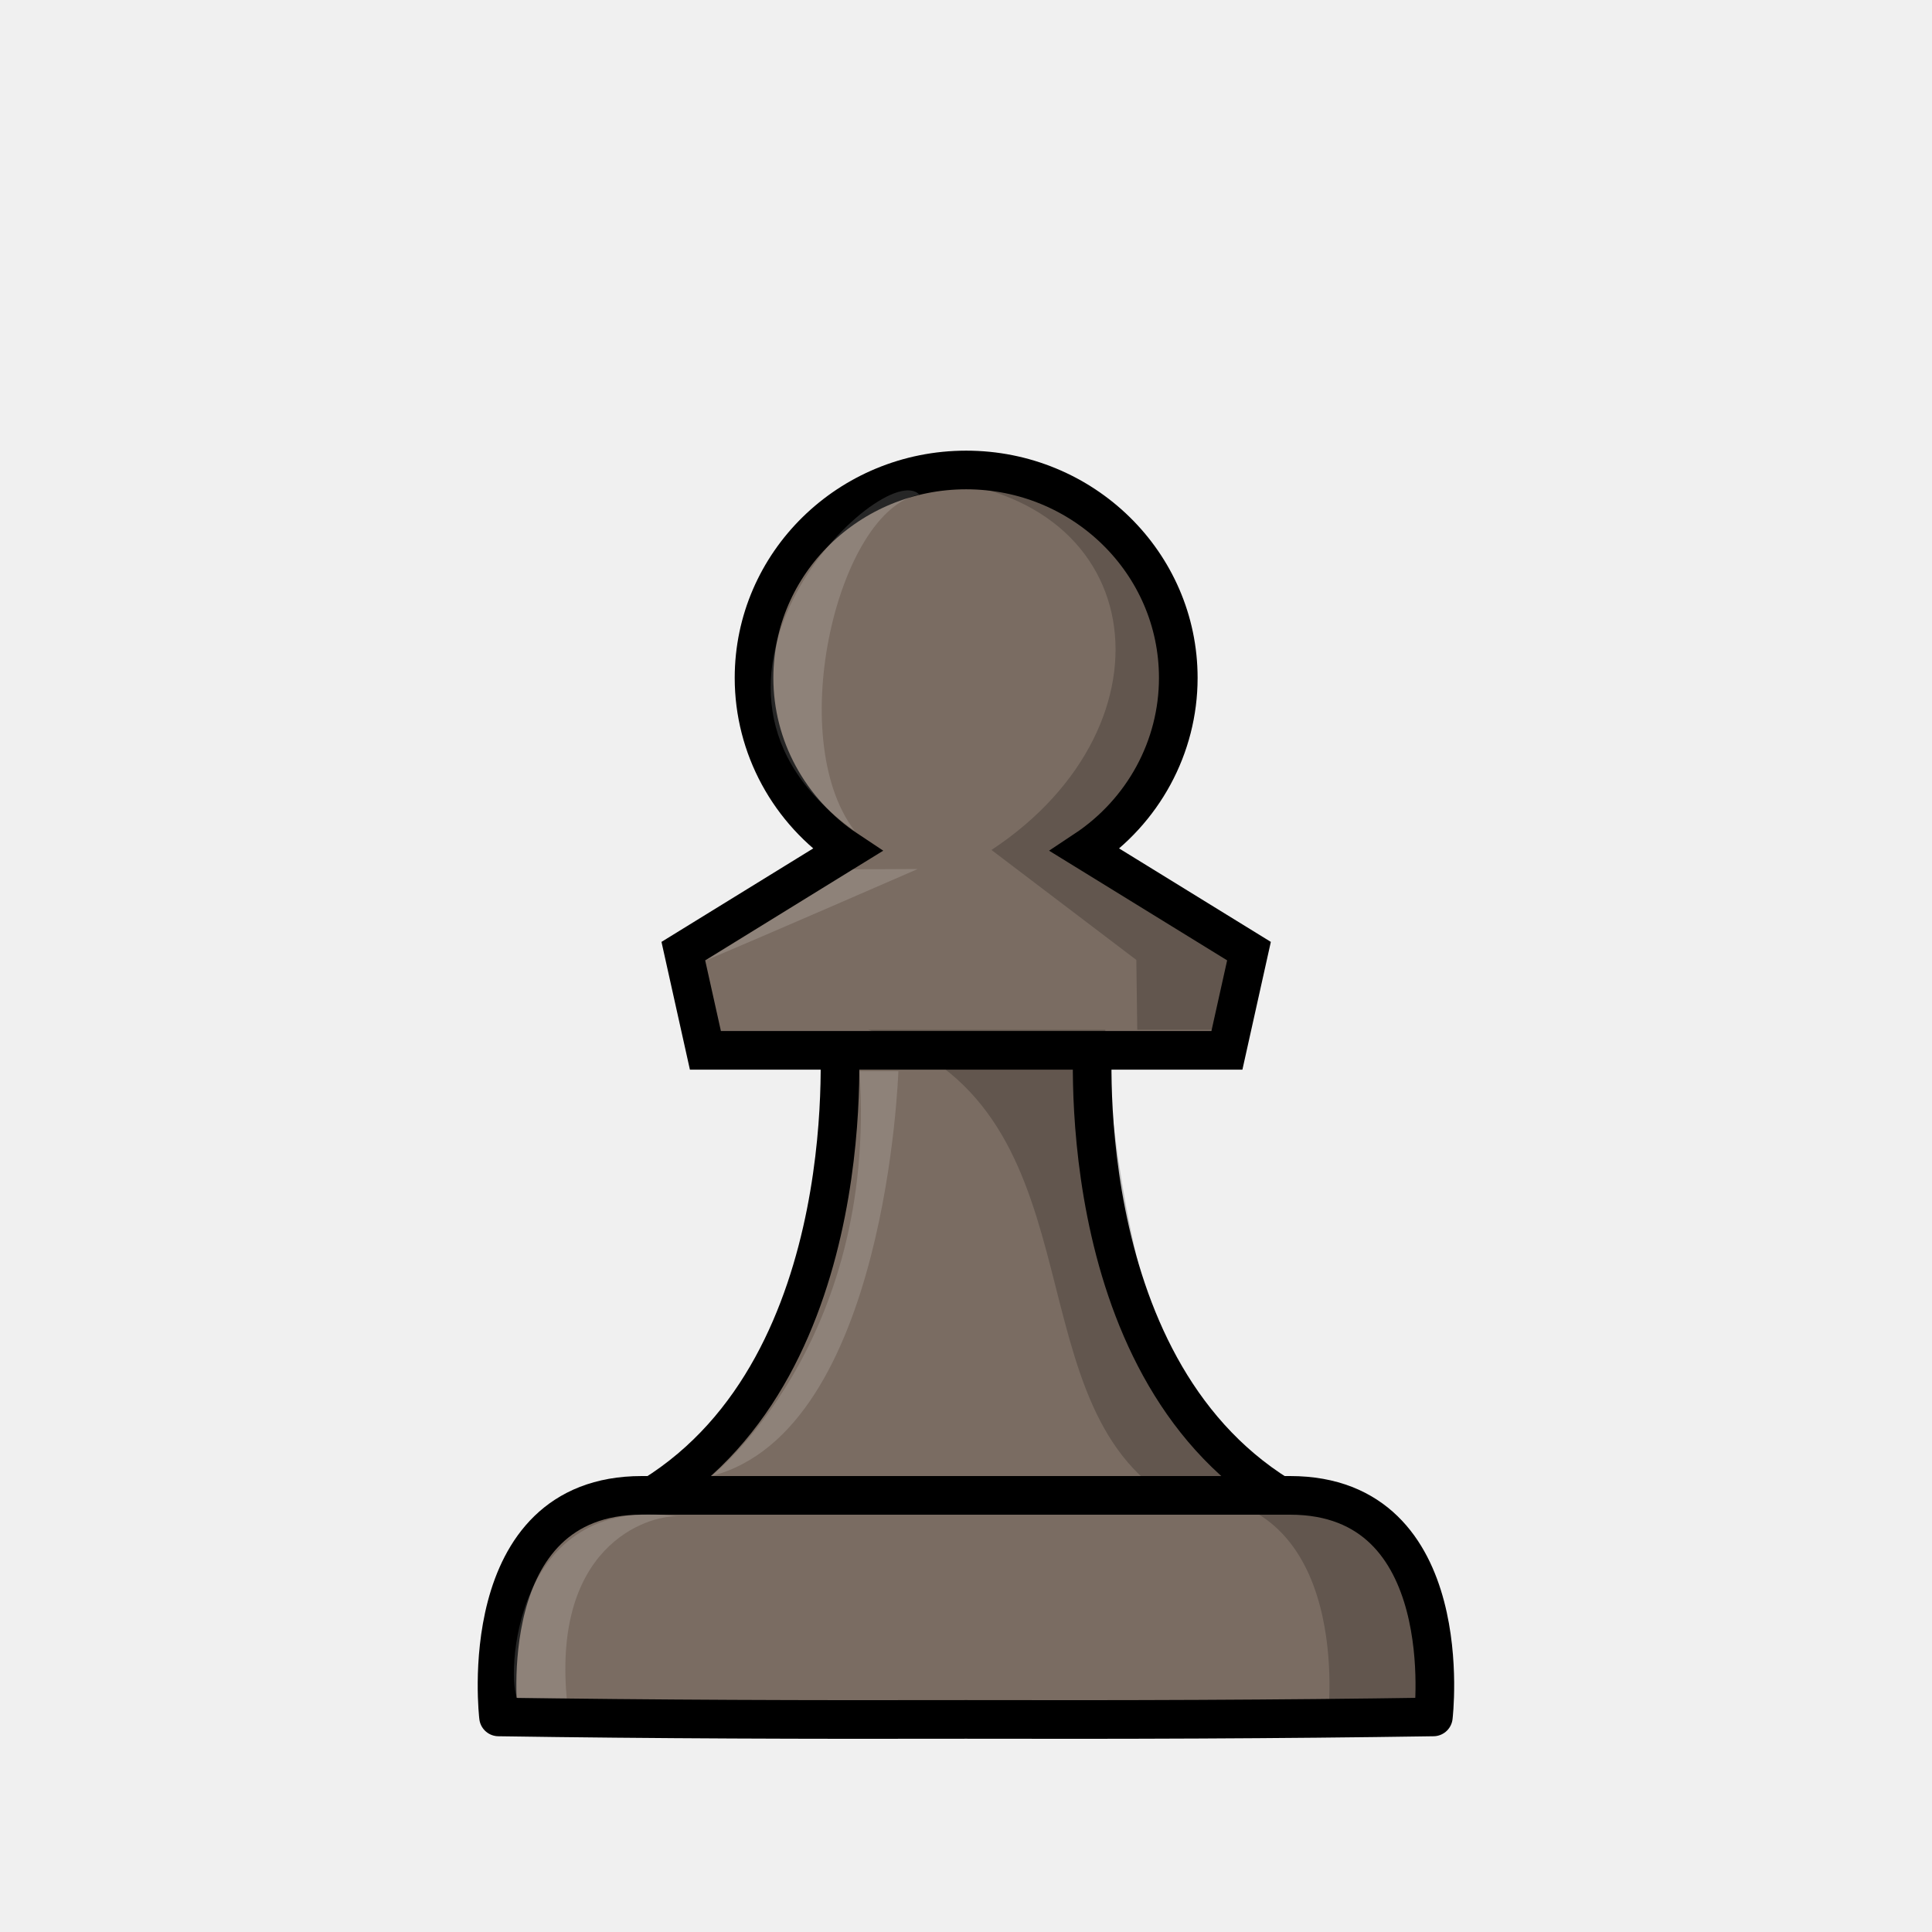
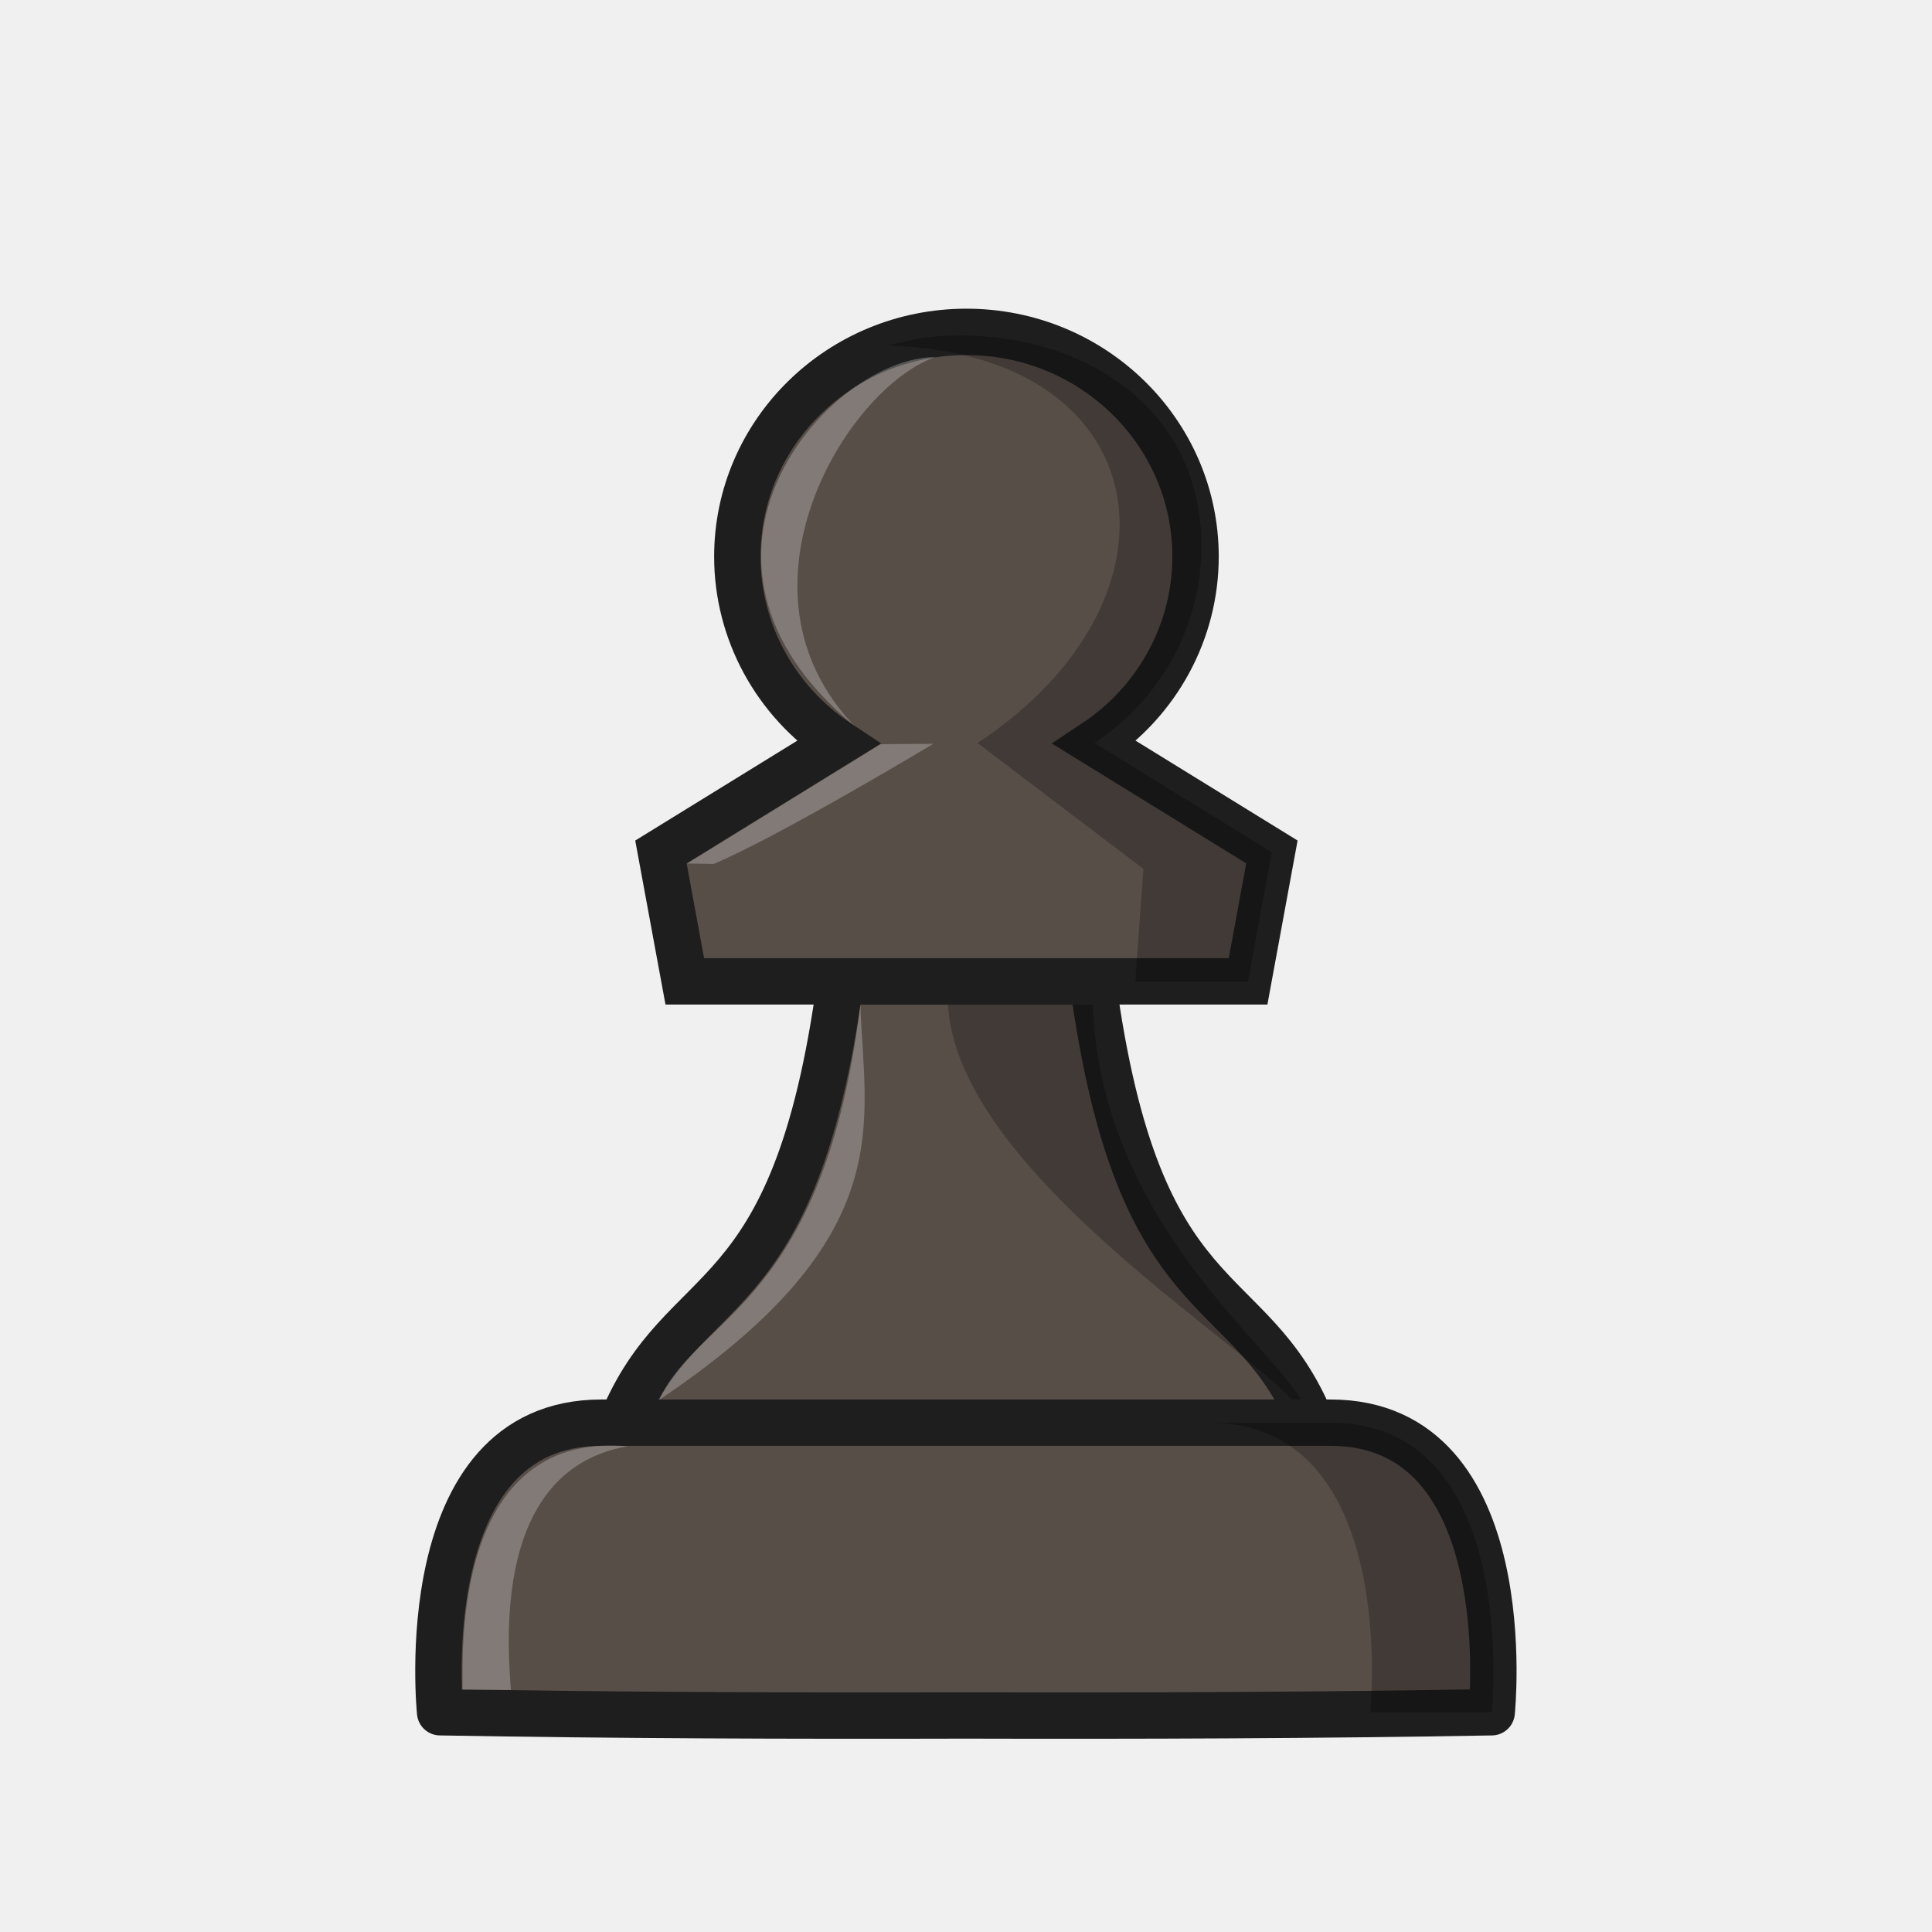
<svg xmlns="http://www.w3.org/2000/svg" width="50mm" height="50mm" clip-rule="evenodd" fill-rule="evenodd" image-rendering="optimizeQuality" shape-rendering="geometricPrecision" text-rendering="geometricPrecision" version="1.1" viewBox="0 0 50 50">
-   <g transform="translate(364.54 -385.19)">
-     <path d="m-342.83 411.84s0.708 8.621-4.81 12.053h16.204c-5.518-3.432-4.81-12.053-4.81-12.053h-6.584z" fill="#7a6c62" stroke="#000" stroke-linejoin="round" stroke-opacity="1" />
-     <path transform="matrix(.26458 0 0 .26458 -364.54 385.19)" d="m94.506 45.971c-11.459 1.14e-4 -20.75 9.106-20.75 20.338 0 6.751 3.423 13.061 9.129 16.842l-16.045 9.883 2.16 9.707h25.506 25.504l2.16-9.707-16.045-9.883c5.706-3.781 9.129-10.091 9.129-16.842 0-11.232-9.289-20.338-20.748-20.338z" fill="#7a6c62" stroke="#000" stroke-opacity="1" stroke-width="3.78" />
-     <path d="m-339.31 397.35c-0.552 0-1.085 0.081-1.587 0.229 6.154 0.19 6.937 6.362 2.016 9.608l3.749 2.846 0.024 1.808 2.547-2e-5 0.572-2.039-4.245-2.615c1.51-1 2.415-2.67 2.415-4.456 0-2.972-2.458-5.381-5.49-5.381zm-2.762 14.491c6.105 1.934 3.653 9.396 7.689 12.053h3.175c-4.278-1.02-4.727-12.053-4.727-12.053z" opacity=".2" />
-     <path d="m-347.93 423.89c-4.394 0-3.708 5.734-3.708 5.734 4.032 0.061 8.065 0.073 12.097 0.064 4.032 9e-3 8.064-2e-3 12.096-0.064 0 0 0.686-5.734-3.708-5.734h-8.389z" fill="#7a6c62" stroke="#000" stroke-linejoin="round" stroke-opacity="1" />
-     <path d="m-333.88 423.89c4.394 0 3.708 5.734 3.708 5.734h2.728s0.686-5.734-3.708-5.734z" opacity=".2" />
-     <g fill="#fff">
-       <path d="m-340.79 407.68s-4.024 1.754-5.483 2.364l3.806-2.356z" opacity=".15" />
-       <path d="m-346.13 423.39s4.303-3.391 3.835-10.477h1.006c-6e-3 -0.01-0.288 9.309-4.841 10.477z" opacity=".15" />
-       <path d="m-340.75 397.99c-0.926-0.986-7.016 4.92-1.678 8.696-1.835-2.439-0.411-8.296 1.678-8.696z" opacity=".15" />
-       <path d="m-346.99 424.44c-0.538-0.07-3.26 0.535-2.883 4.702l-1.275-5e-3c-0.277-0.377-0.2-5.354 4.158-4.697z" opacity=".15" />
+   <g transform="translate(363.69 -385.18)">
+     <g transform="matrix(1.0519 0 0 1.0515 17.588 -21.188)" stroke-width=".951">
+       <path d="m-341.79 410.62c-1.13 8.389-3.872 7.17-5.389 10.877h16.986c-1.518-3.707-4.26-2.489-5.389-10.877h-3.104z" fill="#584e48" stroke="#1e1e1e" stroke-linejoin="round" stroke-width="1.141" />
+       <path d="m-339.13 410.62c-0.512 4.75 9.181 9.93 8.773 10.877 0.604-1.066-5.345-4.358-5.23-10.877z" opacity=".25" />
+       <g transform="matrix(1.0891 0 0 1.0891 30.092 -36.585)" stroke-width=".873">
+         <path d="m-338.61 395.94c-2.859 2e-5 -5.176 2.274-5.176 5.079 0 1.686 0.854 3.262 2.277 4.206l-4.003 2.468 0.539 2.924h12.725l0.538-2.924-4.002-2.468c1.423-0.944 2.277-2.52 2.277-4.206 0-2.805-2.318-5.079-5.176-5.079z" fill="#584e48" stroke="#1e1e1e" stroke-width="1.048" />
+         <path d="m-338.79 396.02c-0.552 0-1.085 0.081-1.587 0.229 6.154 0.19 6.937 5.737 2.016 8.982l3.749 2.846-0.186 2.546 2.547-2e-5 0.538-2.924-4.002-2.468c1.51-1 2.415-2.67 2.415-4.456 0-2.972-2.458-4.756-5.49-4.756z" opacity=".25" />
+         <path d="m-339.36 405.25s-3.503 2.104-4.962 2.715l-0.596-0.012 4.367-2.695z" fill="#fff" opacity=".25" />
+         <path d="m-339.32 396.51c-2.363 1e-3 -6.441 4.522-1.823 8.332-2.94-3.069-0.195-7.609 1.823-8.332z" fill="#fff" opacity=".25" />
+       </g>
+       <path d="m-346.25 420.92c0.965-2.109 4.05-2.326 4.952-9.734 0.089 2.916 1.027 5.721-4.952 9.734z" fill="#fff" opacity=".25" />
+     </g>
+     <g transform="translate(-30.509 -.16118)">
+       <path d="m-317.62 422.16c-4.943 0-4.171 7.494-4.171 7.494 4.536 0.08 9.072 0.095 13.608 0.083 4.536 0.012 9.071-3e-3 13.607-0.083 0 0 0.772-7.494-4.171-7.494h-9.436z" fill="#584e48" stroke="#1e1e1e" stroke-linejoin="round" stroke-opacity="1" stroke-width="1.2" />
+       <path d="m-301.89 422.16c4.943 0 4.171 7.494 4.171 7.494h3.146s0.772-7.494-4.171-7.494z" opacity=".25" />
+       <path d="m-316.93 422.77c-1.817 0.304-3.406 1.842-3.029 6.308l-1.256-7e-3c0.058-0.32-0.495-6.723 4.284-6.3z" fill="#fff" opacity=".25" />
    </g>
  </g>
</svg>
